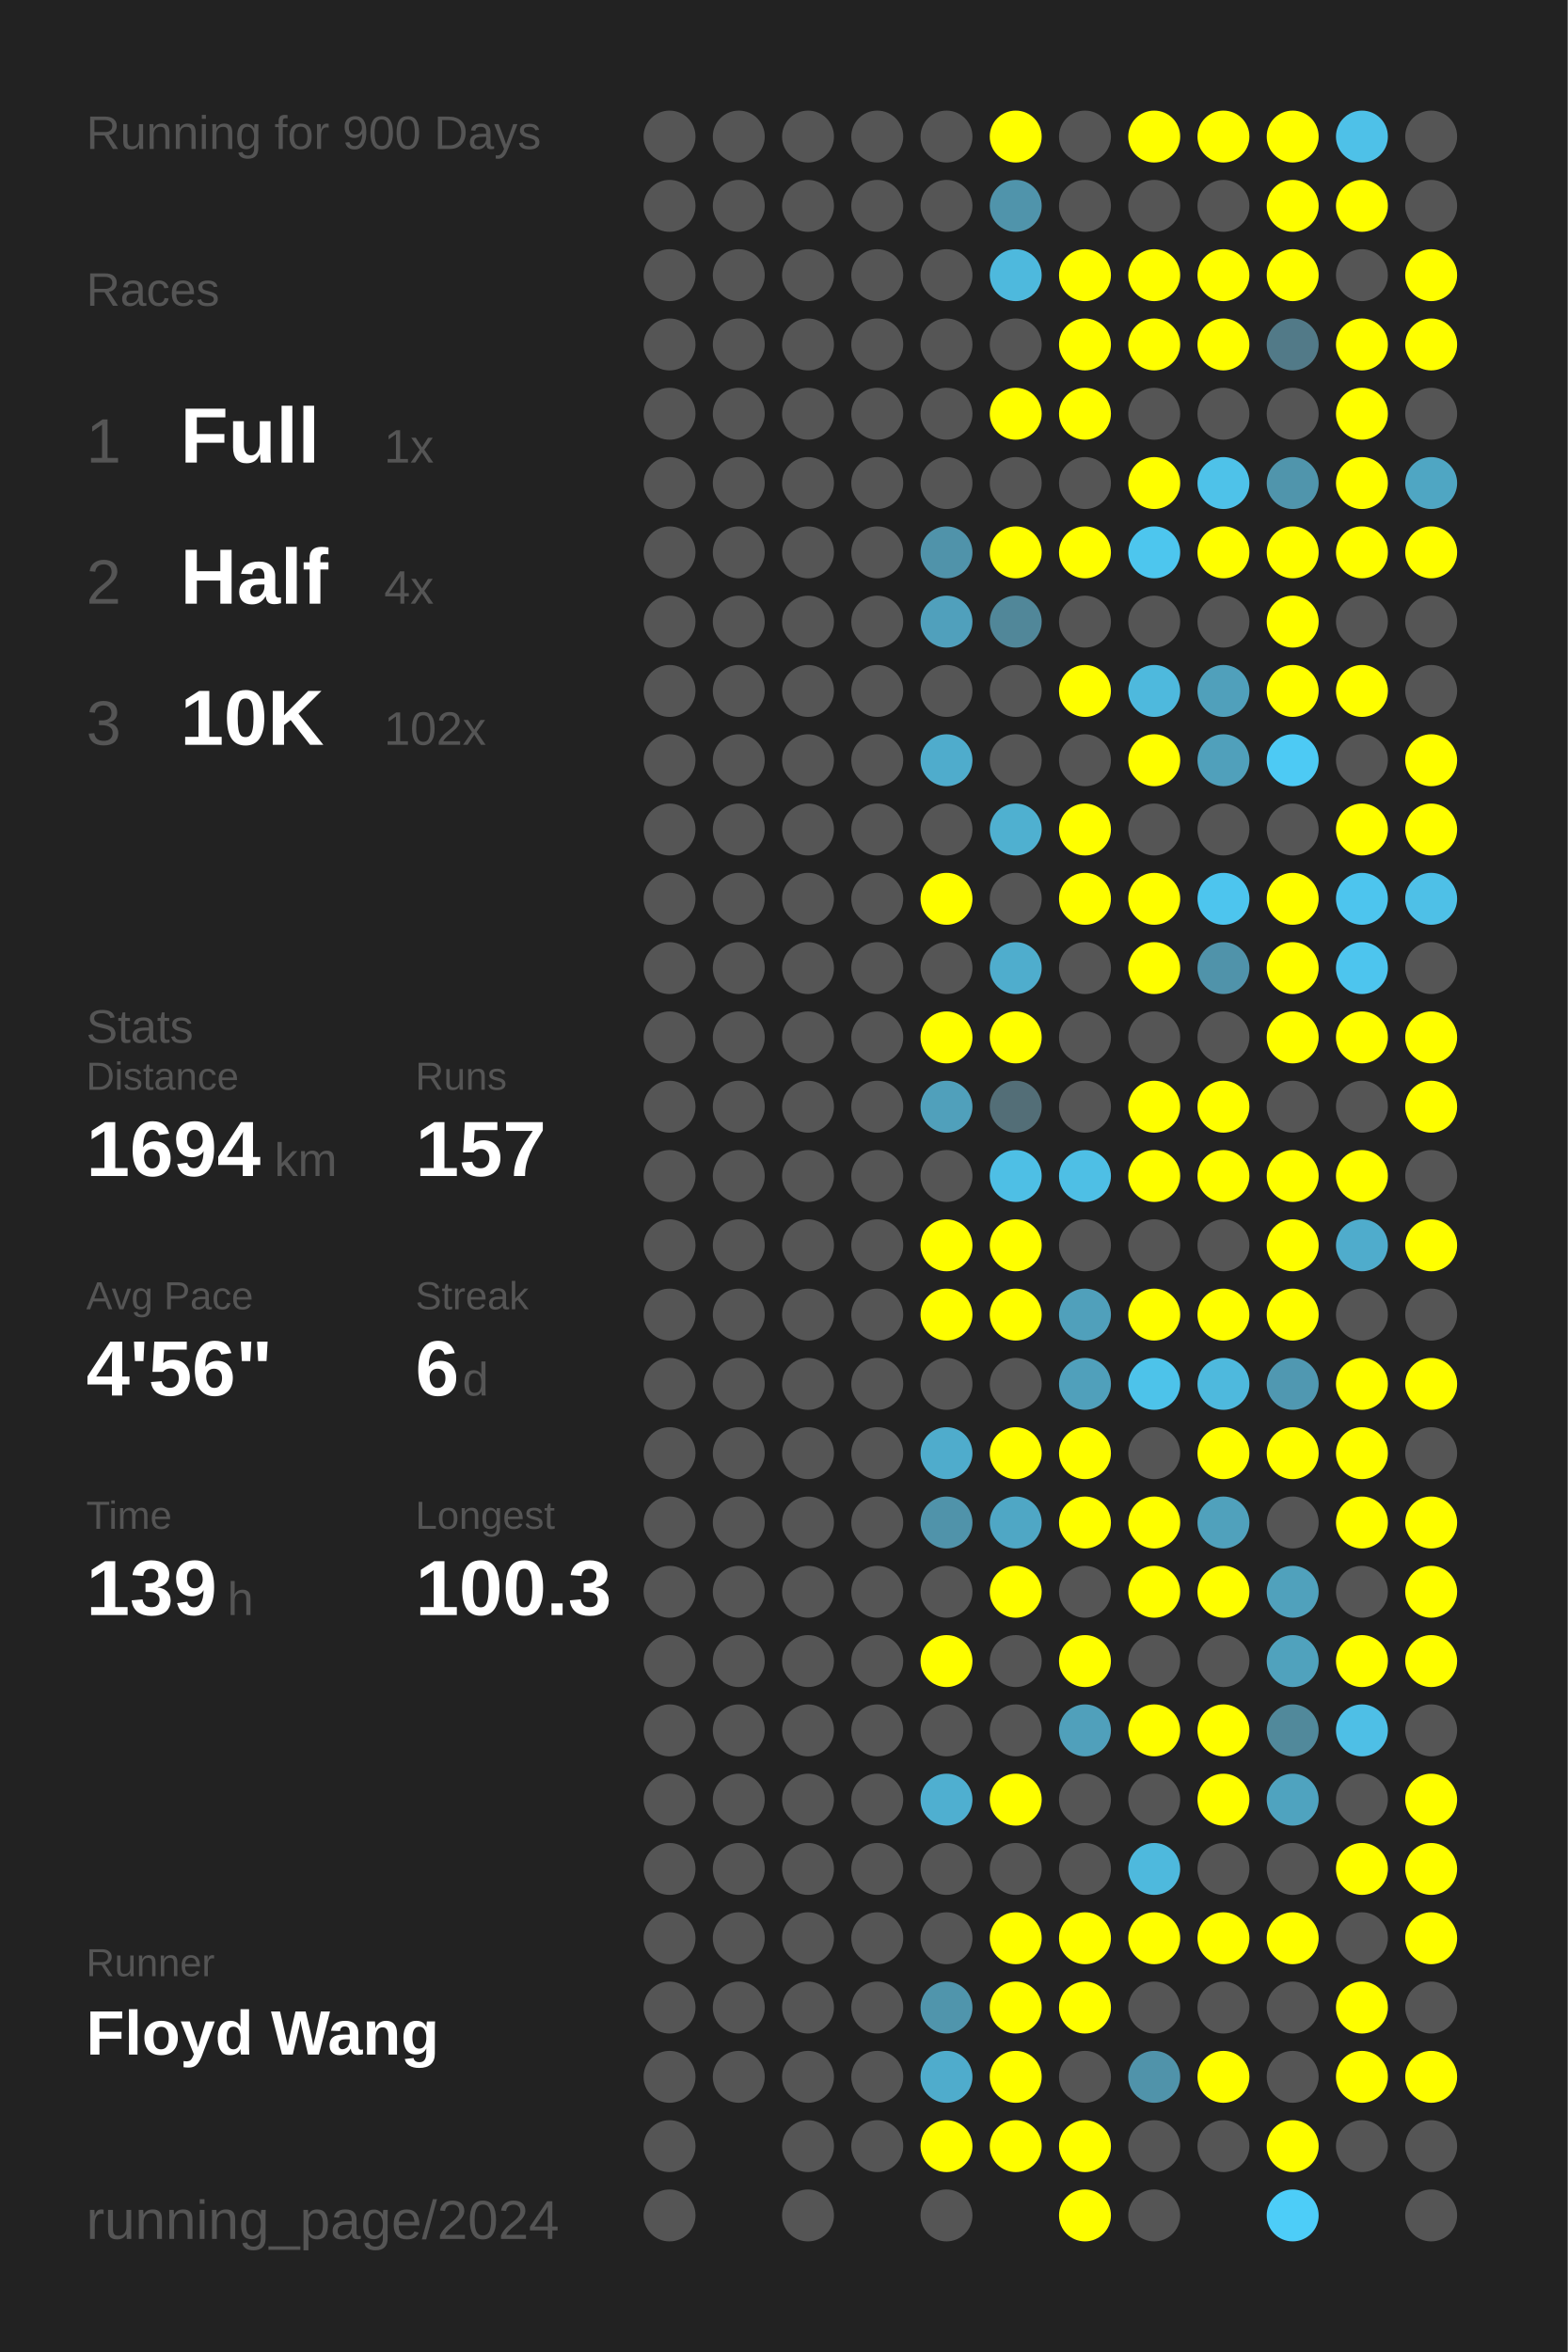
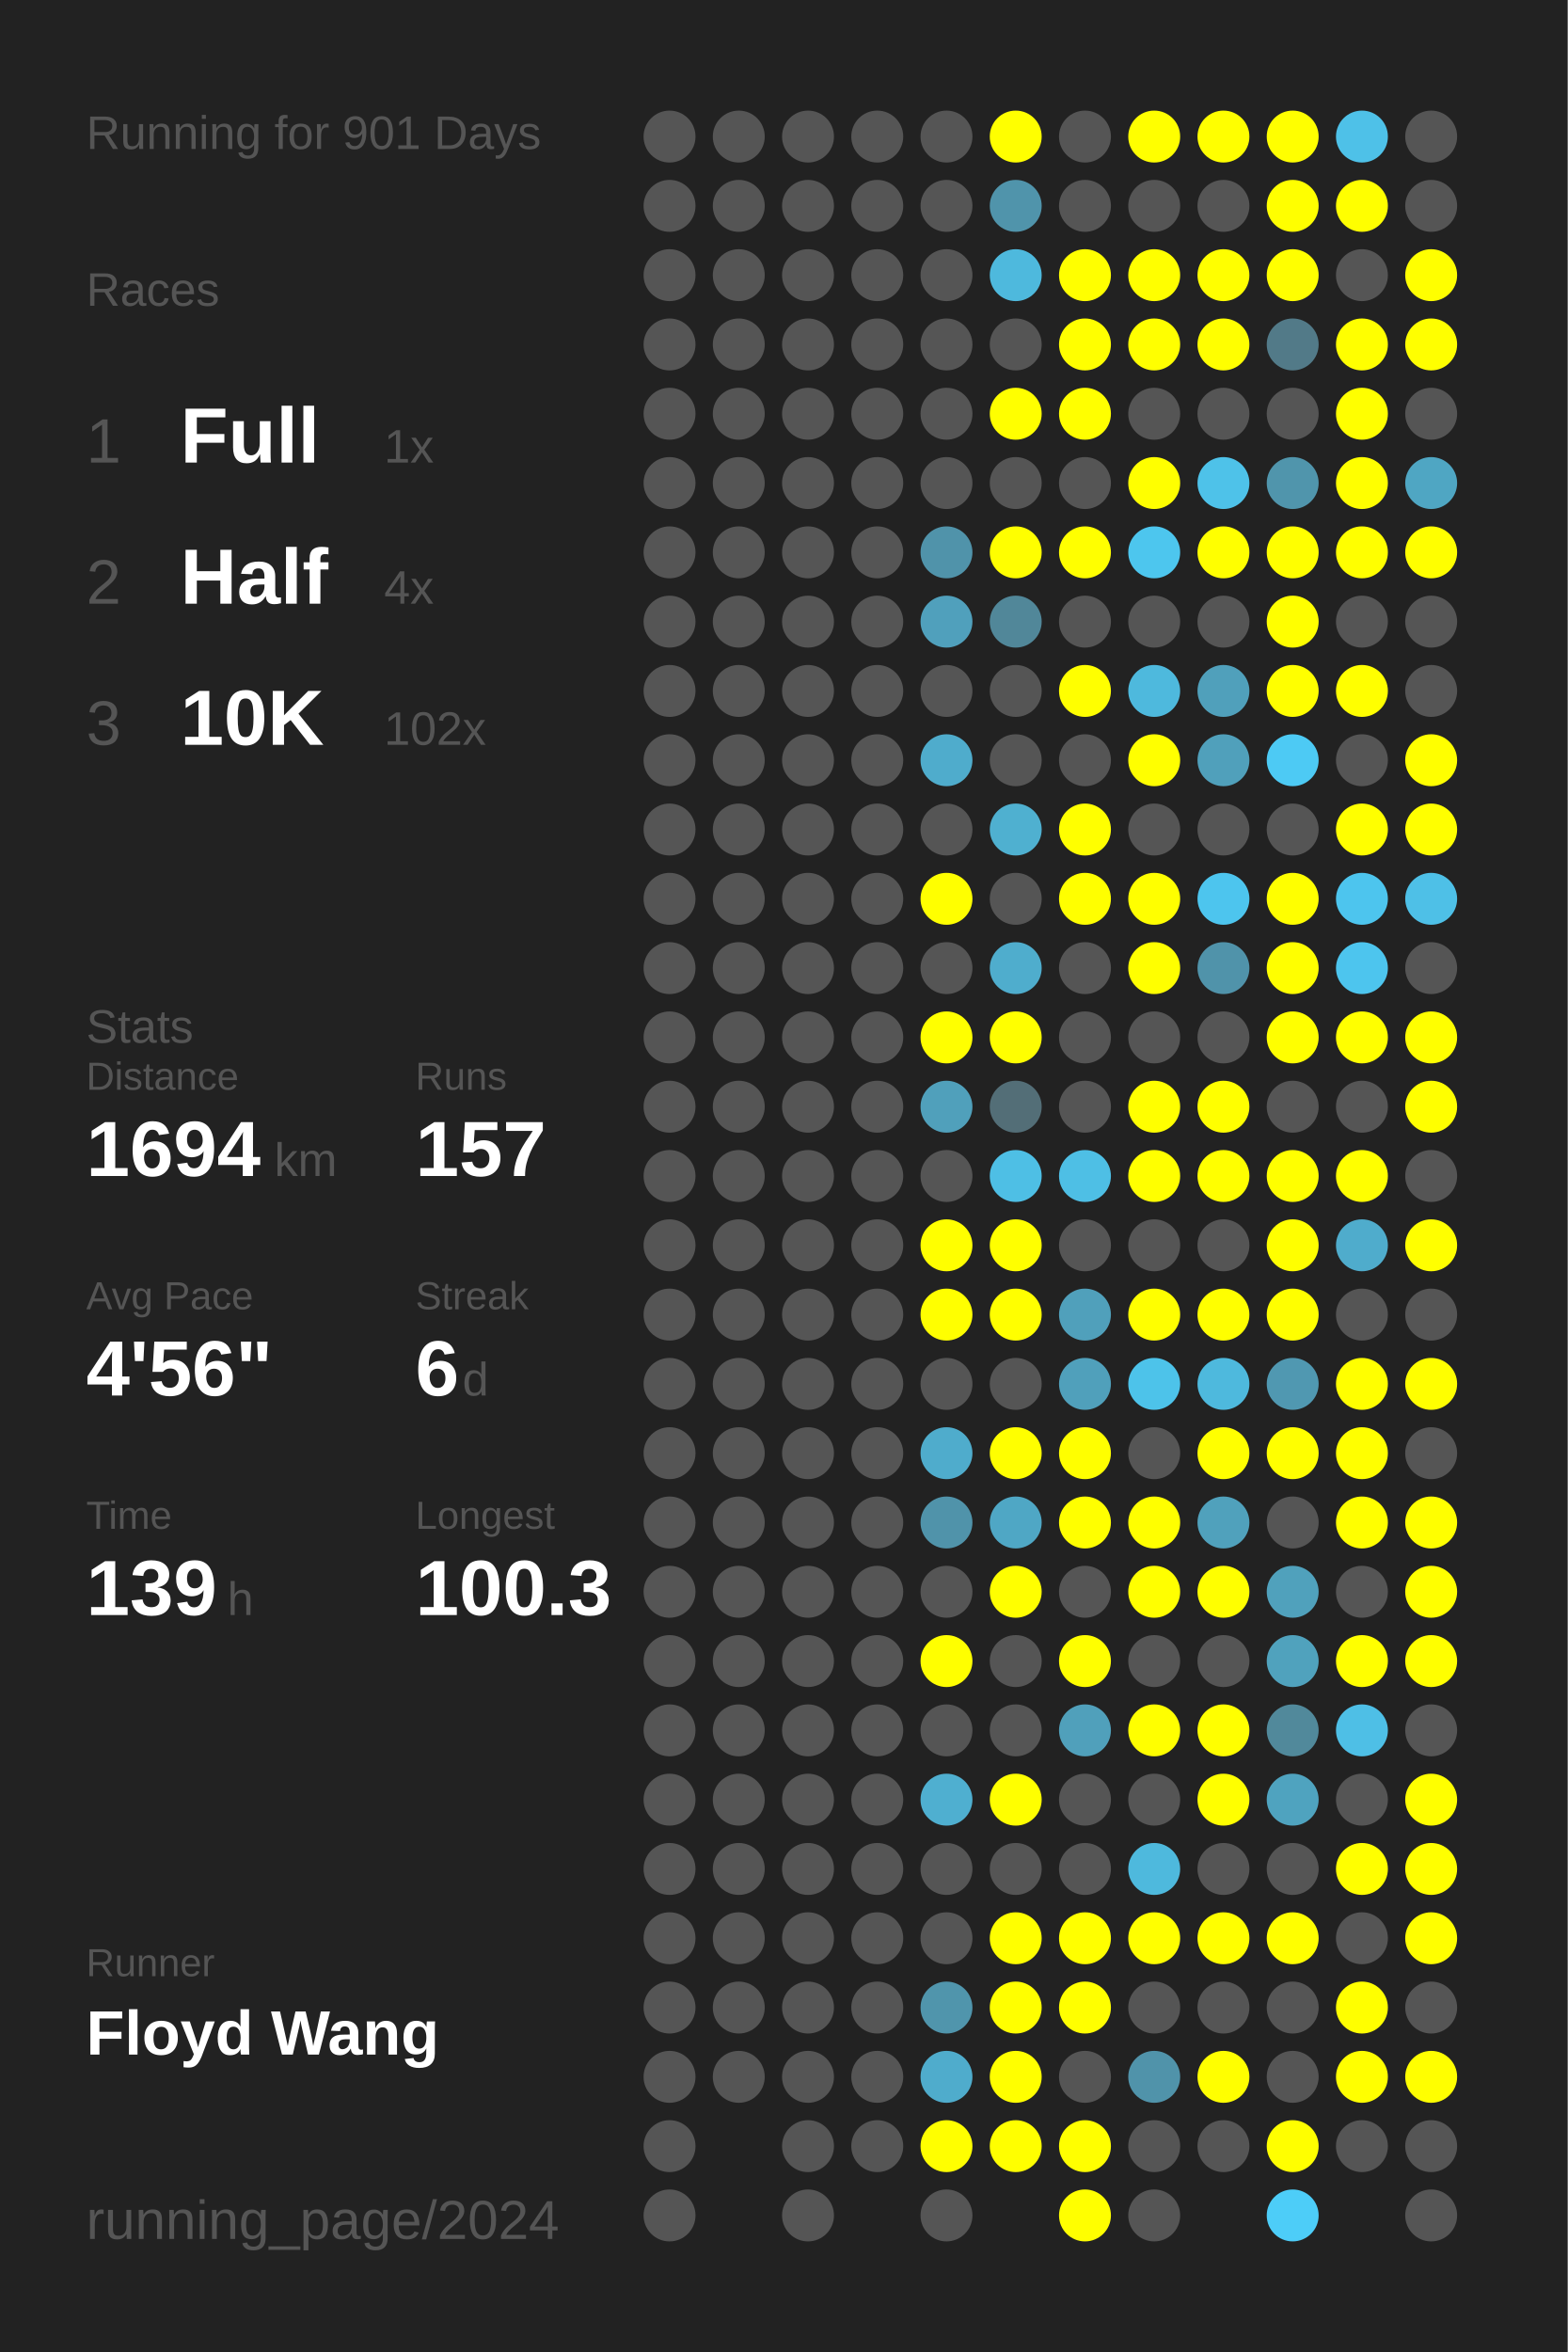
<svg xmlns="http://www.w3.org/2000/svg" baseProfile="full" height="300mm" version="1.1" viewBox="0,0,200,300" width="200mm">
  <defs />
  <rect fill="#222222" height="300" width="200" x="0" y="0" />
-   <text fill="#555555" style="font-size:6px; font-family:Arial;" x="11" y="19">Running for 900 Days</text>
+   <text fill="#555555" style="font-size:6px; font-family:Arial;" x="11" y="19">Running for 901 Days</text>
  <text fill="#555555" style="font-size:6px; font-family:Arial;" x="11" y="39">Races</text>
  <text fill="#555555" style="font-size:8px; font-family:Arial;" x="11" y="59">1</text>
  <text fill="#FFFFFF" style="font-size:10px; font-family:Arial; font-weight:bold;" x="23" y="59">Full</text>
  <text fill="#555555" style="font-size:6px; font-family:Arial;" x="49" y="59">1x</text>
  <text fill="#555555" style="font-size:8px; font-family:Arial;" x="11" y="77">2</text>
  <text fill="#FFFFFF" style="font-size:10px; font-family:Arial; font-weight:bold;" x="23" y="77">Half</text>
  <text fill="#555555" style="font-size:6px; font-family:Arial;" x="49" y="77">4x</text>
  <text fill="#555555" style="font-size:8px; font-family:Arial;" x="11" y="95">3</text>
  <text fill="#FFFFFF" style="font-size:10px; font-family:Arial; font-weight:bold;" x="23" y="95">10K</text>
  <text fill="#555555" style="font-size:6px; font-family:Arial;" x="49" y="95">102x</text>
  <text fill="#555555" style="font-size:6px; font-family:Arial;" x="11" y="133">Stats</text>
  <text fill="#555555" style="font-size:5px; font-family:Arial;" x="11" y="139">Distance</text>
  <text fill="#FFFFFF" style="font-size:10px; font-family:Arial; font-weight:bold;" x="11" y="150">1694</text>
  <text fill="#555555" style="font-size:6px; font-family:Arial;" x="35" y="150">km</text>
  <text fill="#555555" style="font-size:5px; font-family:Arial;" x="53" y="139">Runs</text>
  <text fill="#FFFFFF" style="font-size:10px; font-family:Arial; font-weight:bold;" x="53" y="150">157</text>
  <text fill="#555555" style="font-size:5px; font-family:Arial;" x="11" y="167">Avg Pace</text>
  <text fill="#FFFFFF" style="font-size:10px; font-family:Arial; font-weight:bold;" x="11" y="178">4'56"</text>
  <text fill="#555555" style="font-size:5px; font-family:Arial;" x="53" y="167">Streak</text>
  <text fill="#FFFFFF" style="font-size:10px; font-family:Arial; font-weight:bold;" x="53" y="178">6</text>
  <text fill="#555555" style="font-size:6px; font-family:Arial;" x="59" y="178">d</text>
  <text fill="#555555" style="font-size:5px; font-family:Arial;" x="11" y="195">Time</text>
  <text fill="#FFFFFF" style="font-size:10px; font-family:Arial; font-weight:bold;" x="11" y="206">139</text>
  <text fill="#555555" style="font-size:6px; font-family:Arial;" x="29" y="206">h</text>
  <text fill="#555555" style="font-size:5px; font-family:Arial;" x="53" y="195">Longest</text>
  <text fill="#FFFFFF" style="font-size:10px; font-family:Arial; font-weight:bold;" x="53" y="206">100.3</text>
  <text fill="#555555" style="font-size:5px; font-family:Arial;" x="11" y="252.065">Runner</text>
  <text fill="#FFFFFF" style="font-size:8px; font-family:Arial; font-weight:bold;" x="11" y="262.065">Floyd Wang</text>
  <text fill="#555555" style="font-size:7px; font-family:Arial;" x="11" y="285.581">running_page/2024</text>
  <circle cx="85.417" cy="17.419" fill="#555555" r="3.312" />
  <circle cx="85.417" cy="26.258" fill="#555555" r="3.312" />
  <circle cx="85.417" cy="35.097" fill="#555555" r="3.312" />
  <circle cx="85.417" cy="43.935" fill="#555555" r="3.312" />
  <circle cx="85.417" cy="52.774" fill="#555555" r="3.312" />
  <circle cx="85.417" cy="61.613" fill="#555555" r="3.312" />
  <circle cx="85.417" cy="70.452" fill="#555555" r="3.312" />
  <circle cx="85.417" cy="79.29" fill="#555555" r="3.312" />
  <circle cx="85.417" cy="88.129" fill="#555555" r="3.312" />
  <circle cx="85.417" cy="96.968" fill="#555555" r="3.312" />
  <circle cx="85.417" cy="105.806" fill="#555555" r="3.312" />
  <circle cx="85.417" cy="114.645" fill="#555555" r="3.312" />
  <circle cx="85.417" cy="123.484" fill="#555555" r="3.312" />
  <circle cx="85.417" cy="132.323" fill="#555555" r="3.312" />
  <circle cx="85.417" cy="141.161" fill="#555555" r="3.312" />
  <circle cx="85.417" cy="150" fill="#555555" r="3.312" />
  <circle cx="85.417" cy="158.839" fill="#555555" r="3.312" />
  <circle cx="85.417" cy="167.677" fill="#555555" r="3.312" />
  <circle cx="85.417" cy="176.516" fill="#555555" r="3.312" />
  <circle cx="85.417" cy="185.355" fill="#555555" r="3.312" />
  <circle cx="85.417" cy="194.194" fill="#555555" r="3.312" />
  <circle cx="85.417" cy="203.032" fill="#555555" r="3.312" />
  <circle cx="85.417" cy="211.871" fill="#555555" r="3.312" />
  <circle cx="85.417" cy="220.71" fill="#555555" r="3.312" />
  <circle cx="85.417" cy="229.548" fill="#555555" r="3.312" />
  <circle cx="85.417" cy="238.387" fill="#555555" r="3.312" />
  <circle cx="85.417" cy="247.226" fill="#555555" r="3.312" />
  <circle cx="85.417" cy="256.065" fill="#555555" r="3.312" />
  <circle cx="85.417" cy="264.903" fill="#555555" r="3.312" />
  <circle cx="85.417" cy="273.742" fill="#555555" r="3.312" />
  <circle cx="85.417" cy="282.581" fill="#555555" r="3.312" />
  <circle cx="94.25" cy="17.419" fill="#555555" r="3.312" />
  <circle cx="94.25" cy="26.258" fill="#555555" r="3.312" />
  <circle cx="94.25" cy="35.097" fill="#555555" r="3.312" />
  <circle cx="94.25" cy="43.935" fill="#555555" r="3.312" />
  <circle cx="94.25" cy="52.774" fill="#555555" r="3.312" />
  <circle cx="94.25" cy="61.613" fill="#555555" r="3.312" />
  <circle cx="94.25" cy="70.452" fill="#555555" r="3.312" />
  <circle cx="94.25" cy="79.29" fill="#555555" r="3.312" />
  <circle cx="94.25" cy="88.129" fill="#555555" r="3.312" />
  <circle cx="94.25" cy="96.968" fill="#555555" r="3.312" />
  <circle cx="94.25" cy="105.806" fill="#555555" r="3.312" />
  <circle cx="94.25" cy="114.645" fill="#555555" r="3.312" />
  <circle cx="94.25" cy="123.484" fill="#555555" r="3.312" />
  <circle cx="94.25" cy="132.323" fill="#555555" r="3.312" />
  <circle cx="94.25" cy="141.161" fill="#555555" r="3.312" />
  <circle cx="94.25" cy="150" fill="#555555" r="3.312" />
  <circle cx="94.25" cy="158.839" fill="#555555" r="3.312" />
  <circle cx="94.25" cy="167.677" fill="#555555" r="3.312" />
  <circle cx="94.25" cy="176.516" fill="#555555" r="3.312" />
  <circle cx="94.25" cy="185.355" fill="#555555" r="3.312" />
  <circle cx="94.25" cy="194.194" fill="#555555" r="3.312" />
  <circle cx="94.25" cy="203.032" fill="#555555" r="3.312" />
  <circle cx="94.25" cy="211.871" fill="#555555" r="3.312" />
  <circle cx="94.25" cy="220.71" fill="#555555" r="3.312" />
  <circle cx="94.25" cy="229.548" fill="#555555" r="3.312" />
  <circle cx="94.25" cy="238.387" fill="#555555" r="3.312" />
  <circle cx="94.25" cy="247.226" fill="#555555" r="3.312" />
  <circle cx="94.25" cy="256.065" fill="#555555" r="3.312" />
  <circle cx="94.25" cy="264.903" fill="#555555" r="3.312" />
  <circle cx="103.083" cy="17.419" fill="#555555" r="3.312" />
  <circle cx="103.083" cy="26.258" fill="#555555" r="3.312" />
  <circle cx="103.083" cy="35.097" fill="#555555" r="3.312" />
  <circle cx="103.083" cy="43.935" fill="#555555" r="3.312" />
  <circle cx="103.083" cy="52.774" fill="#555555" r="3.312" />
  <circle cx="103.083" cy="61.613" fill="#555555" r="3.312" />
  <circle cx="103.083" cy="70.452" fill="#555555" r="3.312" />
  <circle cx="103.083" cy="79.29" fill="#555555" r="3.312" />
  <circle cx="103.083" cy="88.129" fill="#555555" r="3.312" />
  <circle cx="103.083" cy="96.968" fill="#555555" r="3.312" />
  <circle cx="103.083" cy="105.806" fill="#555555" r="3.312" />
  <circle cx="103.083" cy="114.645" fill="#555555" r="3.312" />
  <circle cx="103.083" cy="123.484" fill="#555555" r="3.312" />
  <circle cx="103.083" cy="132.323" fill="#555555" r="3.312" />
  <circle cx="103.083" cy="141.161" fill="#555555" r="3.312" />
  <circle cx="103.083" cy="150" fill="#555555" r="3.312" />
  <circle cx="103.083" cy="158.839" fill="#555555" r="3.312" />
  <circle cx="103.083" cy="167.677" fill="#555555" r="3.312" />
  <circle cx="103.083" cy="176.516" fill="#555555" r="3.312" />
  <circle cx="103.083" cy="185.355" fill="#555555" r="3.312" />
  <circle cx="103.083" cy="194.194" fill="#555555" r="3.312" />
  <circle cx="103.083" cy="203.032" fill="#555555" r="3.312" />
  <circle cx="103.083" cy="211.871" fill="#555555" r="3.312" />
  <circle cx="103.083" cy="220.71" fill="#555555" r="3.312" />
  <circle cx="103.083" cy="229.548" fill="#555555" r="3.312" />
  <circle cx="103.083" cy="238.387" fill="#555555" r="3.312" />
  <circle cx="103.083" cy="247.226" fill="#555555" r="3.312" />
  <circle cx="103.083" cy="256.065" fill="#555555" r="3.312" />
  <circle cx="103.083" cy="264.903" fill="#555555" r="3.312" />
  <circle cx="103.083" cy="273.742" fill="#555555" r="3.312" />
  <circle cx="103.083" cy="282.581" fill="#555555" r="3.312" />
  <circle cx="111.917" cy="17.419" fill="#555555" r="3.312" />
  <circle cx="111.917" cy="26.258" fill="#555555" r="3.312" />
  <circle cx="111.917" cy="35.097" fill="#555555" r="3.312" />
  <circle cx="111.917" cy="43.935" fill="#555555" r="3.312" />
  <circle cx="111.917" cy="52.774" fill="#555555" r="3.312" />
  <circle cx="111.917" cy="61.613" fill="#555555" r="3.312" />
  <circle cx="111.917" cy="70.452" fill="#555555" r="3.312" />
  <circle cx="111.917" cy="79.29" fill="#555555" r="3.312" />
  <circle cx="111.917" cy="88.129" fill="#555555" r="3.312" />
  <circle cx="111.917" cy="96.968" fill="#555555" r="3.312" />
  <circle cx="111.917" cy="105.806" fill="#555555" r="3.312" />
  <circle cx="111.917" cy="114.645" fill="#555555" r="3.312" />
  <circle cx="111.917" cy="123.484" fill="#555555" r="3.312" />
  <circle cx="111.917" cy="132.323" fill="#555555" r="3.312" />
  <circle cx="111.917" cy="141.161" fill="#555555" r="3.312" />
  <circle cx="111.917" cy="150" fill="#555555" r="3.312" />
  <circle cx="111.917" cy="158.839" fill="#555555" r="3.312" />
  <circle cx="111.917" cy="167.677" fill="#555555" r="3.312" />
  <circle cx="111.917" cy="176.516" fill="#555555" r="3.312" />
  <circle cx="111.917" cy="185.355" fill="#555555" r="3.312" />
  <circle cx="111.917" cy="194.194" fill="#555555" r="3.312" />
  <circle cx="111.917" cy="203.032" fill="#555555" r="3.312" />
  <circle cx="111.917" cy="211.871" fill="#555555" r="3.312" />
  <circle cx="111.917" cy="220.71" fill="#555555" r="3.312" />
  <circle cx="111.917" cy="229.548" fill="#555555" r="3.312" />
  <circle cx="111.917" cy="238.387" fill="#555555" r="3.312" />
  <circle cx="111.917" cy="247.226" fill="#555555" r="3.312" />
  <circle cx="111.917" cy="256.065" fill="#555555" r="3.312" />
  <circle cx="111.917" cy="264.903" fill="#555555" r="3.312" />
  <circle cx="111.917" cy="273.742" fill="#555555" r="3.312" />
  <circle cx="120.75" cy="17.419" fill="#555555" r="3.312" />
  <circle cx="120.75" cy="26.258" fill="#555555" r="3.312" />
  <circle cx="120.75" cy="35.097" fill="#555555" r="3.312" />
  <circle cx="120.75" cy="43.935" fill="#555555" r="3.312" />
  <circle cx="120.75" cy="52.774" fill="#555555" r="3.312" />
  <circle cx="120.75" cy="61.613" fill="#555555" r="3.312" />
  <circle cx="120.75" cy="70.452" fill="#5093aa" r="3.312" />
  <circle cx="120.75" cy="79.29" fill="#50a0bc" r="3.312" />
  <circle cx="120.75" cy="88.129" fill="#555555" r="3.312" />
  <circle cx="120.75" cy="96.968" fill="#4faccc" r="3.312" />
  <circle cx="120.75" cy="105.806" fill="#555555" r="3.312" />
  <circle cx="120.75" cy="114.645" fill="#FFFF00" r="3.312" />
  <circle cx="120.75" cy="123.484" fill="#555555" r="3.312" />
  <circle cx="120.75" cy="132.323" fill="#FFFF00" r="3.312" />
  <circle cx="120.75" cy="141.161" fill="#50a0bb" r="3.312" />
  <circle cx="120.75" cy="150" fill="#555555" r="3.312" />
  <circle cx="120.75" cy="158.839" fill="#FFFF00" r="3.312" />
  <circle cx="120.75" cy="167.677" fill="#FFFF00" r="3.312" />
  <circle cx="120.75" cy="176.516" fill="#555555" r="3.312" />
  <circle cx="120.75" cy="185.355" fill="#4faccc" r="3.312" />
  <circle cx="120.75" cy="194.194" fill="#5093aa" r="3.312" />
  <circle cx="120.75" cy="203.032" fill="#555555" r="3.312" />
  <circle cx="120.75" cy="211.871" fill="#FFFF00" r="3.312" />
  <circle cx="120.75" cy="220.71" fill="#555555" r="3.312" />
  <circle cx="120.75" cy="229.548" fill="#4fafd0" r="3.312" />
  <circle cx="120.75" cy="238.387" fill="#555555" r="3.312" />
  <circle cx="120.75" cy="247.226" fill="#555555" r="3.312" />
  <circle cx="120.75" cy="256.065" fill="#5095ac" r="3.312" />
  <circle cx="120.75" cy="264.903" fill="#4faccc" r="3.312" />
  <circle cx="120.75" cy="273.742" fill="#FFFF00" r="3.312" />
  <circle cx="120.75" cy="282.581" fill="#555555" r="3.312" />
  <circle cx="129.583" cy="17.419" fill="#FFFF00" r="3.312" />
  <circle cx="129.583" cy="26.258" fill="#5094ab" r="3.312" />
  <circle cx="129.583" cy="35.097" fill="#4eb9dd" r="3.312" />
  <circle cx="129.583" cy="43.935" fill="#555555" r="3.312" />
  <circle cx="129.583" cy="52.774" fill="#FFFF00" r="3.312" />
  <circle cx="129.583" cy="61.613" fill="#555555" r="3.312" />
  <circle cx="129.583" cy="70.452" fill="#FFFF00" r="3.312" />
  <circle cx="129.583" cy="79.29" fill="#518799" r="3.312" />
  <circle cx="129.583" cy="88.129" fill="#555555" r="3.312" />
  <circle cx="129.583" cy="96.968" fill="#555555" r="3.312" />
  <circle cx="129.583" cy="105.806" fill="#4fb0d0" r="3.312" />
  <circle cx="129.583" cy="114.645" fill="#555555" r="3.312" />
  <circle cx="129.583" cy="123.484" fill="#4fadcd" r="3.312" />
  <circle cx="129.583" cy="132.323" fill="#FFFF00" r="3.312" />
  <circle cx="129.583" cy="141.161" fill="#536e77" r="3.312" />
  <circle cx="129.583" cy="150" fill="#4ebfe5" r="3.312" />
  <circle cx="129.583" cy="158.839" fill="#FFFF00" r="3.312" />
  <circle cx="129.583" cy="167.677" fill="#FFFF00" r="3.312" />
  <circle cx="129.583" cy="176.516" fill="#555555" r="3.312" />
  <circle cx="129.583" cy="185.355" fill="#FFFF00" r="3.312" />
  <circle cx="129.583" cy="194.194" fill="#4fa7c5" r="3.312" />
  <circle cx="129.583" cy="203.032" fill="#FFFF00" r="3.312" />
  <circle cx="129.583" cy="211.871" fill="#555555" r="3.312" />
  <circle cx="129.583" cy="220.71" fill="#555555" r="3.312" />
  <circle cx="129.583" cy="229.548" fill="#FFFF00" r="3.312" />
  <circle cx="129.583" cy="238.387" fill="#555555" r="3.312" />
  <circle cx="129.583" cy="247.226" fill="#FFFF00" r="3.312" />
  <circle cx="129.583" cy="256.065" fill="#FFFF00" r="3.312" />
  <circle cx="129.583" cy="264.903" fill="#FFFF00" r="3.312" />
  <circle cx="129.583" cy="273.742" fill="#FFFF00" r="3.312" />
  <circle cx="138.417" cy="17.419" fill="#555555" r="3.312" />
  <circle cx="138.417" cy="26.258" fill="#555555" r="3.312" />
  <circle cx="138.417" cy="35.097" fill="#FFFF00" r="3.312" />
  <circle cx="138.417" cy="43.935" fill="#FFFF00" r="3.312" />
  <circle cx="138.417" cy="52.774" fill="#FFFF00" r="3.312" />
  <circle cx="138.417" cy="61.613" fill="#555555" r="3.312" />
  <circle cx="138.417" cy="70.452" fill="#FFFF00" r="3.312" />
  <circle cx="138.417" cy="79.29" fill="#555555" r="3.312" />
  <circle cx="138.417" cy="88.129" fill="#FFFF00" r="3.312" />
  <circle cx="138.417" cy="96.968" fill="#555555" r="3.312" />
  <circle cx="138.417" cy="105.806" fill="#FFFF00" r="3.312" />
  <circle cx="138.417" cy="114.645" fill="#FFFF00" r="3.312" />
  <circle cx="138.417" cy="123.484" fill="#555555" r="3.312" />
  <circle cx="138.417" cy="132.323" fill="#555555" r="3.312" />
  <circle cx="138.417" cy="141.161" fill="#555555" r="3.312" />
  <circle cx="138.417" cy="150" fill="#4ebfe5" r="3.312" />
  <circle cx="138.417" cy="158.839" fill="#555555" r="3.312" />
  <circle cx="138.417" cy="167.677" fill="#50a0bb" r="3.312" />
  <circle cx="138.417" cy="176.516" fill="#50a0bb" r="3.312" />
  <circle cx="138.417" cy="185.355" fill="#FFFF00" r="3.312" />
  <circle cx="138.417" cy="194.194" fill="#FFFF00" r="3.312" />
  <circle cx="138.417" cy="203.032" fill="#555555" r="3.312" />
  <circle cx="138.417" cy="211.871" fill="#FFFF00" r="3.312" />
  <circle cx="138.417" cy="220.71" fill="#50a0bb" r="3.312" />
  <circle cx="138.417" cy="229.548" fill="#555555" r="3.312" />
  <circle cx="138.417" cy="238.387" fill="#555555" r="3.312" />
  <circle cx="138.417" cy="247.226" fill="#FFFF00" r="3.312" />
  <circle cx="138.417" cy="256.065" fill="#FFFF00" r="3.312" />
  <circle cx="138.417" cy="264.903" fill="#555555" r="3.312" />
  <circle cx="138.417" cy="273.742" fill="#FFFF00" r="3.312" />
  <circle cx="138.417" cy="282.581" fill="#FFFF00" r="3.312" />
  <circle cx="147.25" cy="17.419" fill="#FFFF00" r="3.312" />
  <circle cx="147.25" cy="26.258" fill="#555555" r="3.312" />
  <circle cx="147.25" cy="35.097" fill="#FFFF00" r="3.312" />
  <circle cx="147.25" cy="43.935" fill="#FFFF00" r="3.312" />
  <circle cx="147.25" cy="52.774" fill="#555555" r="3.312" />
  <circle cx="147.25" cy="61.613" fill="#FFFF00" r="3.312" />
  <circle cx="147.25" cy="70.452" fill="#4dc6ee" r="3.312" />
  <circle cx="147.25" cy="79.29" fill="#555555" r="3.312" />
  <circle cx="147.25" cy="88.129" fill="#4eb9dd" r="3.312" />
  <circle cx="147.25" cy="96.968" fill="#FFFF00" r="3.312" />
  <circle cx="147.25" cy="105.806" fill="#555555" r="3.312" />
  <circle cx="147.25" cy="114.645" fill="#FFFF00" r="3.312" />
  <circle cx="147.25" cy="123.484" fill="#FFFF00" r="3.312" />
  <circle cx="147.25" cy="132.323" fill="#555555" r="3.312" />
  <circle cx="147.25" cy="141.161" fill="#FFFF00" r="3.312" />
  <circle cx="147.25" cy="150" fill="#FFFF00" r="3.312" />
  <circle cx="147.25" cy="158.839" fill="#555555" r="3.312" />
  <circle cx="147.25" cy="167.677" fill="#FFFF00" r="3.312" />
  <circle cx="147.25" cy="176.516" fill="#4dc3ea" r="3.312" />
  <circle cx="147.25" cy="185.355" fill="#555555" r="3.312" />
  <circle cx="147.25" cy="194.194" fill="#FFFF00" r="3.312" />
  <circle cx="147.25" cy="203.032" fill="#FFFF00" r="3.312" />
  <circle cx="147.25" cy="211.871" fill="#555555" r="3.312" />
  <circle cx="147.25" cy="220.71" fill="#FFFF00" r="3.312" />
  <circle cx="147.25" cy="229.548" fill="#555555" r="3.312" />
  <circle cx="147.25" cy="238.387" fill="#4eb9dd" r="3.312" />
  <circle cx="147.25" cy="247.226" fill="#FFFF00" r="3.312" />
  <circle cx="147.25" cy="256.065" fill="#555555" r="3.312" />
  <circle cx="147.25" cy="264.903" fill="#5093aa" r="3.312" />
  <circle cx="147.25" cy="273.742" fill="#555555" r="3.312" />
  <circle cx="147.25" cy="282.581" fill="#555555" r="3.312" />
  <circle cx="156.083" cy="17.419" fill="#FFFF00" r="3.312" />
  <circle cx="156.083" cy="26.258" fill="#555555" r="3.312" />
  <circle cx="156.083" cy="35.097" fill="#FFFF00" r="3.312" />
  <circle cx="156.083" cy="43.935" fill="#FFFF00" r="3.312" />
  <circle cx="156.083" cy="52.774" fill="#555555" r="3.312" />
  <circle cx="156.083" cy="61.613" fill="#4ec2e9" r="3.312" />
  <circle cx="156.083" cy="70.452" fill="#FFFF00" r="3.312" />
  <circle cx="156.083" cy="79.29" fill="#555555" r="3.312" />
  <circle cx="156.083" cy="88.129" fill="#50a0bb" r="3.312" />
  <circle cx="156.083" cy="96.968" fill="#50a0bb" r="3.312" />
  <circle cx="156.083" cy="105.806" fill="#555555" r="3.312" />
  <circle cx="156.083" cy="114.645" fill="#4dc5ee" r="3.312" />
  <circle cx="156.083" cy="123.484" fill="#5093aa" r="3.312" />
  <circle cx="156.083" cy="132.323" fill="#555555" r="3.312" />
  <circle cx="156.083" cy="141.161" fill="#FFFF00" r="3.312" />
  <circle cx="156.083" cy="150" fill="#FFFF00" r="3.312" />
  <circle cx="156.083" cy="158.839" fill="#555555" r="3.312" />
  <circle cx="156.083" cy="167.677" fill="#FFFF00" r="3.312" />
  <circle cx="156.083" cy="176.516" fill="#4eb9dd" r="3.312" />
  <circle cx="156.083" cy="185.355" fill="#FFFF00" r="3.312" />
  <circle cx="156.083" cy="194.194" fill="#50a1bc" r="3.312" />
  <circle cx="156.083" cy="203.032" fill="#FFFF00" r="3.312" />
  <circle cx="156.083" cy="211.871" fill="#555555" r="3.312" />
  <circle cx="156.083" cy="220.71" fill="#FFFF00" r="3.312" />
  <circle cx="156.083" cy="229.548" fill="#FFFF00" r="3.312" />
  <circle cx="156.083" cy="238.387" fill="#555555" r="3.312" />
  <circle cx="156.083" cy="247.226" fill="#FFFF00" r="3.312" />
  <circle cx="156.083" cy="256.065" fill="#555555" r="3.312" />
  <circle cx="156.083" cy="264.903" fill="#FFFF00" r="3.312" />
  <circle cx="156.083" cy="273.742" fill="#555555" r="3.312" />
  <circle cx="164.917" cy="17.419" fill="#FFFF00" r="3.312" />
  <circle cx="164.917" cy="26.258" fill="#FFFF00" r="3.312" />
  <circle cx="164.917" cy="35.097" fill="#FFFF00" r="3.312" />
  <circle cx="164.917" cy="43.935" fill="#527a88" r="3.312" />
  <circle cx="164.917" cy="52.774" fill="#555555" r="3.312" />
  <circle cx="164.917" cy="61.613" fill="#5095ac" r="3.312" />
  <circle cx="164.917" cy="70.452" fill="#FFFF00" r="3.312" />
  <circle cx="164.917" cy="79.29" fill="#FFFF00" r="3.312" />
  <circle cx="164.917" cy="88.129" fill="#FFFF00" r="3.312" />
  <circle cx="164.917" cy="96.968" fill="#4dcaf4" r="3.312" />
  <circle cx="164.917" cy="105.806" fill="#555555" r="3.312" />
  <circle cx="164.917" cy="114.645" fill="#FFFF00" r="3.312" />
  <circle cx="164.917" cy="123.484" fill="#FFFF00" r="3.312" />
  <circle cx="164.917" cy="132.323" fill="#FFFF00" r="3.312" />
  <circle cx="164.917" cy="141.161" fill="#555555" r="3.312" />
  <circle cx="164.917" cy="150" fill="#FFFF00" r="3.312" />
  <circle cx="164.917" cy="158.839" fill="#FFFF00" r="3.312" />
  <circle cx="164.917" cy="167.677" fill="#FFFF00" r="3.312" />
  <circle cx="164.917" cy="176.516" fill="#5098b1" r="3.312" />
  <circle cx="164.917" cy="185.355" fill="#FFFF00" r="3.312" />
  <circle cx="164.917" cy="194.194" fill="#555555" r="3.312" />
  <circle cx="164.917" cy="203.032" fill="#50a1bc" r="3.312" />
  <circle cx="164.917" cy="211.871" fill="#50a2bd" r="3.312" />
  <circle cx="164.917" cy="220.71" fill="#51899b" r="3.312" />
  <circle cx="164.917" cy="229.548" fill="#4fa3bf" r="3.312" />
  <circle cx="164.917" cy="238.387" fill="#555555" r="3.312" />
  <circle cx="164.917" cy="247.226" fill="#FFFF00" r="3.312" />
  <circle cx="164.917" cy="256.065" fill="#555555" r="3.312" />
  <circle cx="164.917" cy="264.903" fill="#555555" r="3.312" />
  <circle cx="164.917" cy="273.742" fill="#FFFF00" r="3.312" />
  <circle cx="164.917" cy="282.581" fill="#4dcdf8" r="3.312" />
  <circle cx="173.75" cy="17.419" fill="#4ec1e8" r="3.312" />
  <circle cx="173.75" cy="26.258" fill="#FFFF00" r="3.312" />
  <circle cx="173.75" cy="35.097" fill="#555555" r="3.312" />
  <circle cx="173.75" cy="43.935" fill="#FFFF00" r="3.312" />
  <circle cx="173.75" cy="52.774" fill="#FFFF00" r="3.312" />
  <circle cx="173.75" cy="61.613" fill="#FFFF00" r="3.312" />
  <circle cx="173.75" cy="70.452" fill="#FFFF00" r="3.312" />
  <circle cx="173.75" cy="79.29" fill="#555555" r="3.312" />
  <circle cx="173.75" cy="88.129" fill="#FFFF00" r="3.312" />
  <circle cx="173.75" cy="96.968" fill="#555555" r="3.312" />
  <circle cx="173.75" cy="105.806" fill="#FFFF00" r="3.312" />
  <circle cx="173.75" cy="114.645" fill="#4dc5ee" r="3.312" />
  <circle cx="173.75" cy="123.484" fill="#4dc5ee" r="3.312" />
  <circle cx="173.75" cy="132.323" fill="#FFFF00" r="3.312" />
  <circle cx="173.75" cy="141.161" fill="#555555" r="3.312" />
  <circle cx="173.75" cy="150" fill="#FFFF00" r="3.312" />
  <circle cx="173.75" cy="158.839" fill="#4faccc" r="3.312" />
  <circle cx="173.75" cy="167.677" fill="#555555" r="3.312" />
  <circle cx="173.75" cy="176.516" fill="#FFFF00" r="3.312" />
  <circle cx="173.75" cy="185.355" fill="#FFFF00" r="3.312" />
  <circle cx="173.75" cy="194.194" fill="#FFFF00" r="3.312" />
  <circle cx="173.75" cy="203.032" fill="#555555" r="3.312" />
  <circle cx="173.75" cy="211.871" fill="#FFFF00" r="3.312" />
  <circle cx="173.75" cy="220.71" fill="#4ebfe6" r="3.312" />
  <circle cx="173.75" cy="229.548" fill="#555555" r="3.312" />
  <circle cx="173.75" cy="238.387" fill="#FFFF00" r="3.312" />
  <circle cx="173.75" cy="247.226" fill="#555555" r="3.312" />
  <circle cx="173.75" cy="256.065" fill="#FFFF00" r="3.312" />
  <circle cx="173.75" cy="264.903" fill="#FFFF00" r="3.312" />
  <circle cx="173.75" cy="273.742" fill="#555555" r="3.312" />
  <circle cx="182.583" cy="17.419" fill="#555555" r="3.312" />
  <circle cx="182.583" cy="26.258" fill="#555555" r="3.312" />
  <circle cx="182.583" cy="35.097" fill="#FFFF00" r="3.312" />
  <circle cx="182.583" cy="43.935" fill="#FFFF00" r="3.312" />
  <circle cx="182.583" cy="52.774" fill="#555555" r="3.312" />
  <circle cx="182.583" cy="61.613" fill="#4fa6c3" r="3.312" />
  <circle cx="182.583" cy="70.452" fill="#FFFF00" r="3.312" />
  <circle cx="182.583" cy="79.29" fill="#555555" r="3.312" />
  <circle cx="182.583" cy="88.129" fill="#555555" r="3.312" />
  <circle cx="182.583" cy="96.968" fill="#FFFF00" r="3.312" />
  <circle cx="182.583" cy="105.806" fill="#FFFF00" r="3.312" />
  <circle cx="182.583" cy="114.645" fill="#4ec0e7" r="3.312" />
  <circle cx="182.583" cy="123.484" fill="#555555" r="3.312" />
  <circle cx="182.583" cy="132.323" fill="#FFFF00" r="3.312" />
  <circle cx="182.583" cy="141.161" fill="#FFFF00" r="3.312" />
  <circle cx="182.583" cy="150" fill="#555555" r="3.312" />
  <circle cx="182.583" cy="158.839" fill="#FFFF00" r="3.312" />
  <circle cx="182.583" cy="167.677" fill="#555555" r="3.312" />
  <circle cx="182.583" cy="176.516" fill="#FFFF00" r="3.312" />
  <circle cx="182.583" cy="185.355" fill="#555555" r="3.312" />
  <circle cx="182.583" cy="194.194" fill="#FFFF00" r="3.312" />
  <circle cx="182.583" cy="203.032" fill="#FFFF00" r="3.312" />
  <circle cx="182.583" cy="211.871" fill="#FFFF00" r="3.312" />
  <circle cx="182.583" cy="220.71" fill="#555555" r="3.312" />
  <circle cx="182.583" cy="229.548" fill="#FFFF00" r="3.312" />
  <circle cx="182.583" cy="238.387" fill="#FFFF00" r="3.312" />
  <circle cx="182.583" cy="247.226" fill="#FFFF00" r="3.312" />
  <circle cx="182.583" cy="256.065" fill="#555555" r="3.312" />
  <circle cx="182.583" cy="264.903" fill="#FFFF00" r="3.312" />
  <circle cx="182.583" cy="273.742" fill="#555555" r="3.312" />
  <circle cx="182.583" cy="282.581" fill="#555555" r="3.312" />
</svg>
